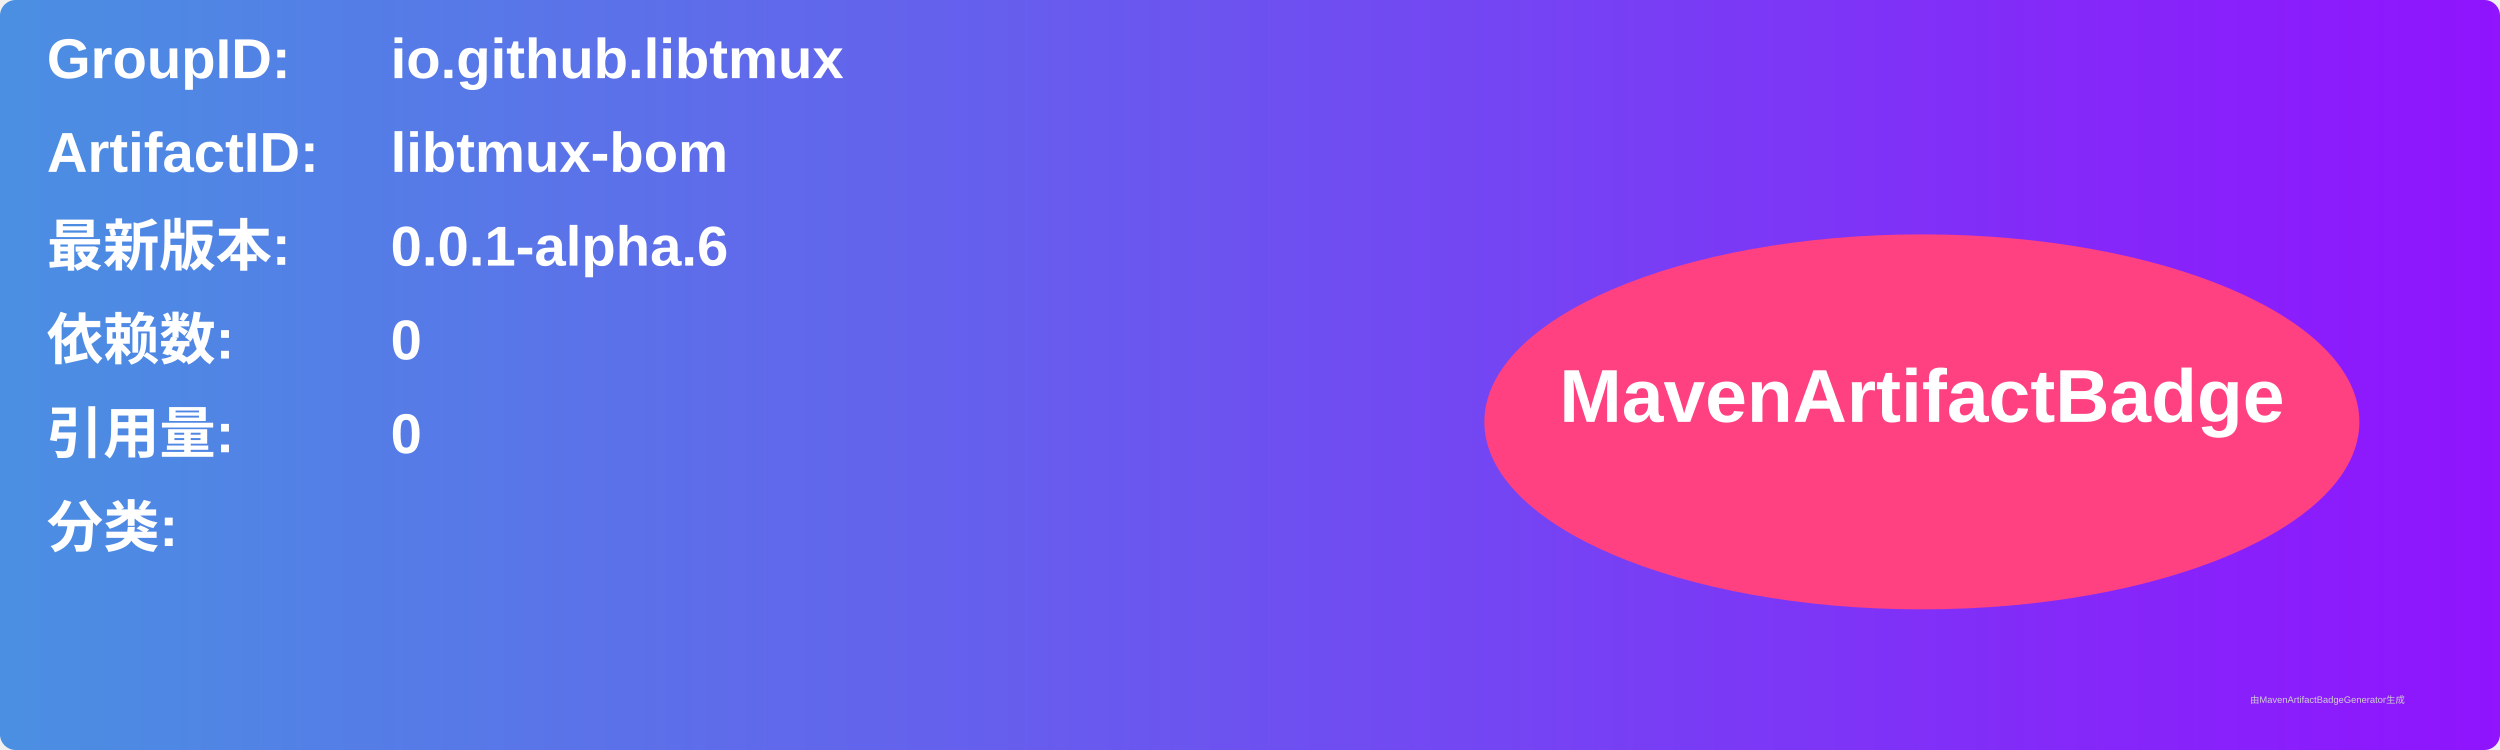
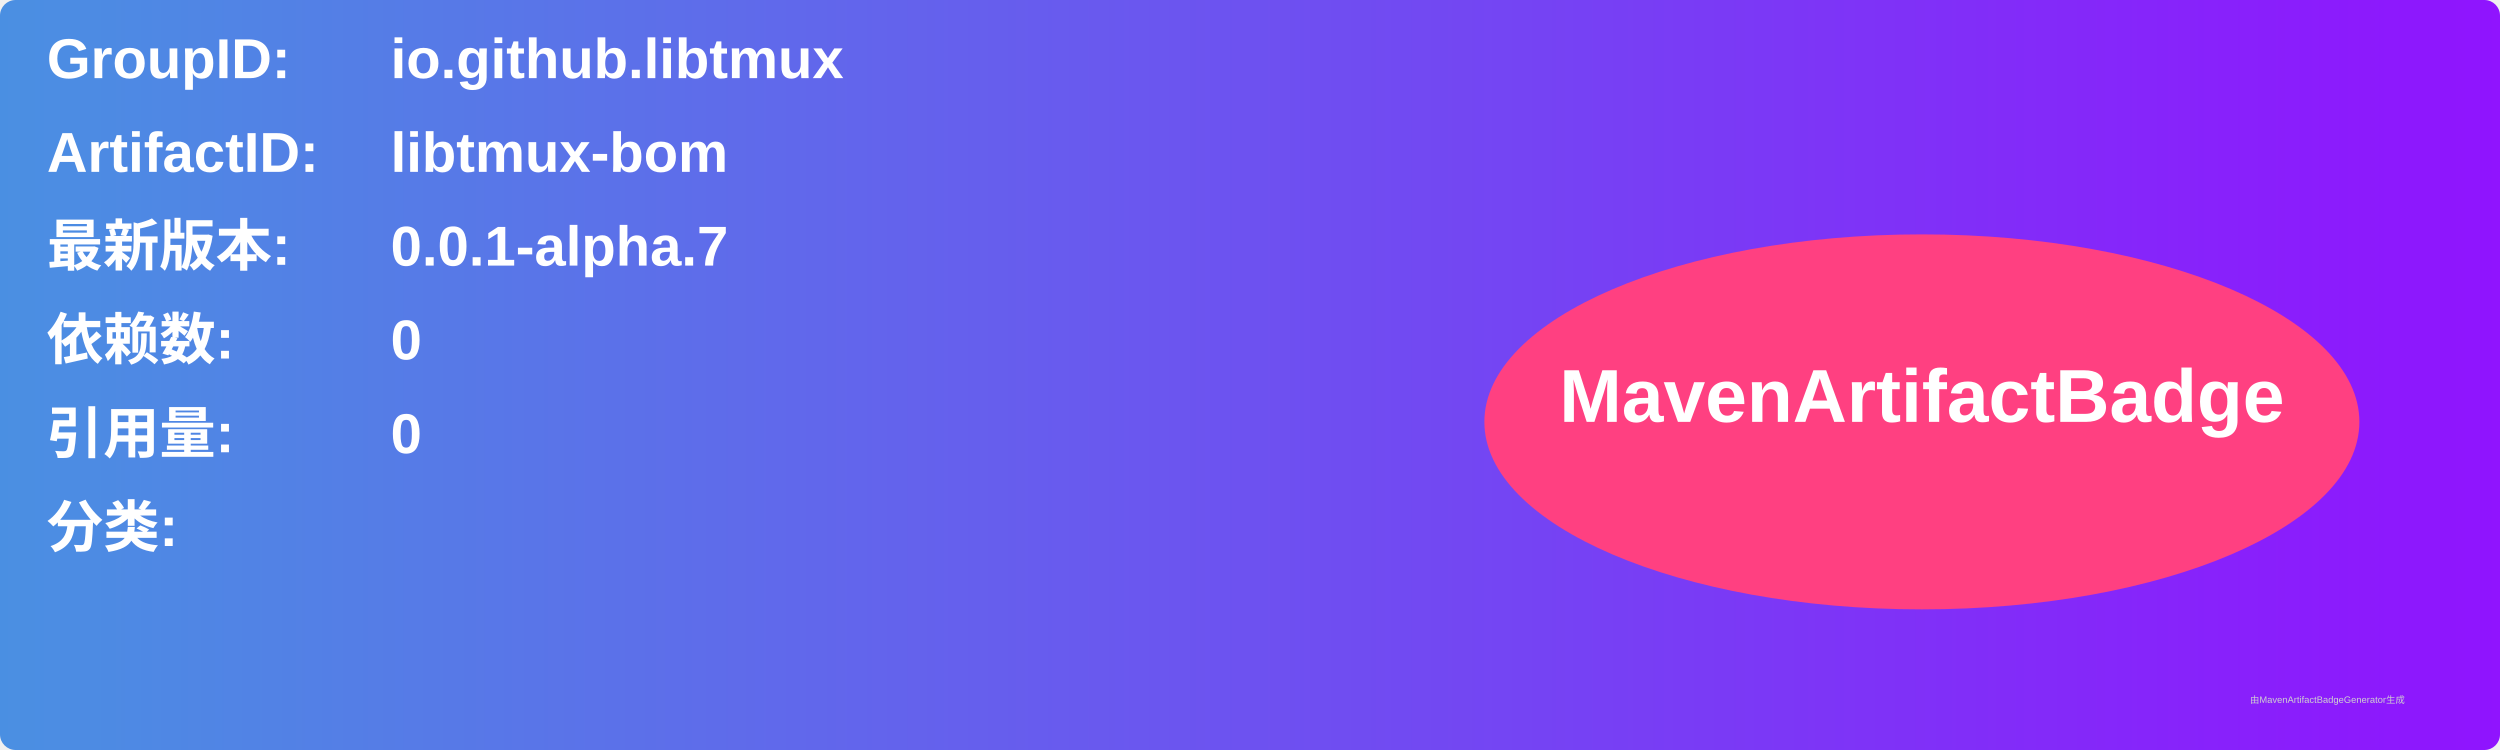
<svg xmlns="http://www.w3.org/2000/svg" width="800" height="240" viewBox="0 0 800 240">
  <linearGradient id="grad" x1="0%" y1="0%" x2="100%" y2="0%">
    <stop offset="0%" stop-color="#4a90e2" />
    <stop offset="100%" stop-color="#9013fe" />
  </linearGradient>
  <rect width="100%" height="100%" rx="5" ry="5" fill="url(#grad)" />
  <g transform="translate(15, 15)">
    <text x="0" y="10" font-family="Arial" font-size="18" fill="white" font-weight="bold" width="260">GroupID:</text>
    <text x="110" y="10" font-family="Arial" font-size="18" fill="white" font-weight="bold" width="460">io.github.libtmux</text>
    <text x="0" y="40" font-family="Arial" font-size="18" fill="white" font-weight="bold" width="260">ArtifactID:</text>
    <text x="110" y="40" font-family="Arial" font-size="18" fill="white" font-weight="bold" width="460">libtmux-bom</text>
    <text x="0" y="70" font-family="Arial" font-size="18" fill="white" font-weight="bold">最新版本:</text>
    <text x="110" y="70" font-family="Arial" font-size="18" fill="white" font-weight="bold">
-       <tspan font-weight="bold">0.0.1-alpha.6</tspan>
+       <tspan font-weight="bold">0.0.1-alpha.7</tspan>
    </text>
    <text x="0" y="100" font-family="Arial" font-size="18" fill="white" font-weight="bold">依赖数: </text>
    <text x="110" y="100" font-family="Arial" font-size="18" fill="white">
      <tspan font-weight="bold">0</tspan>
    </text>
    <text x="0" y="130" font-family="Arial" font-size="18" fill="white" font-weight="bold">引用量: </text>
    <text x="110" y="130" font-family="Arial" font-size="18" fill="white">
      <tspan font-weight="bold">0</tspan>
    </text>
    <text x="0" y="160" font-family="Arial" font-size="18" fill="white" font-weight="bold">分类:</text>
    <text x="10" y="190" font-family="Arial" font-size="10" fill="white">
      <tspan font-weight="bold" />
    </text>
    <ellipse cx="600" cy="120" rx="140" ry="60" fill="#ff4081" />
    <text x="600" y="120" text-anchor="middle" font-family="Arial" font-size="24" fill="white" font-weight="bold">MavenArtifactBadge</text>
  </g>
  <text x="720" y="225" font-family="Arial" font-size="3" fill="#d0d0d0">由MavenArtifactBadgeGenerator生成</text>
</svg>
